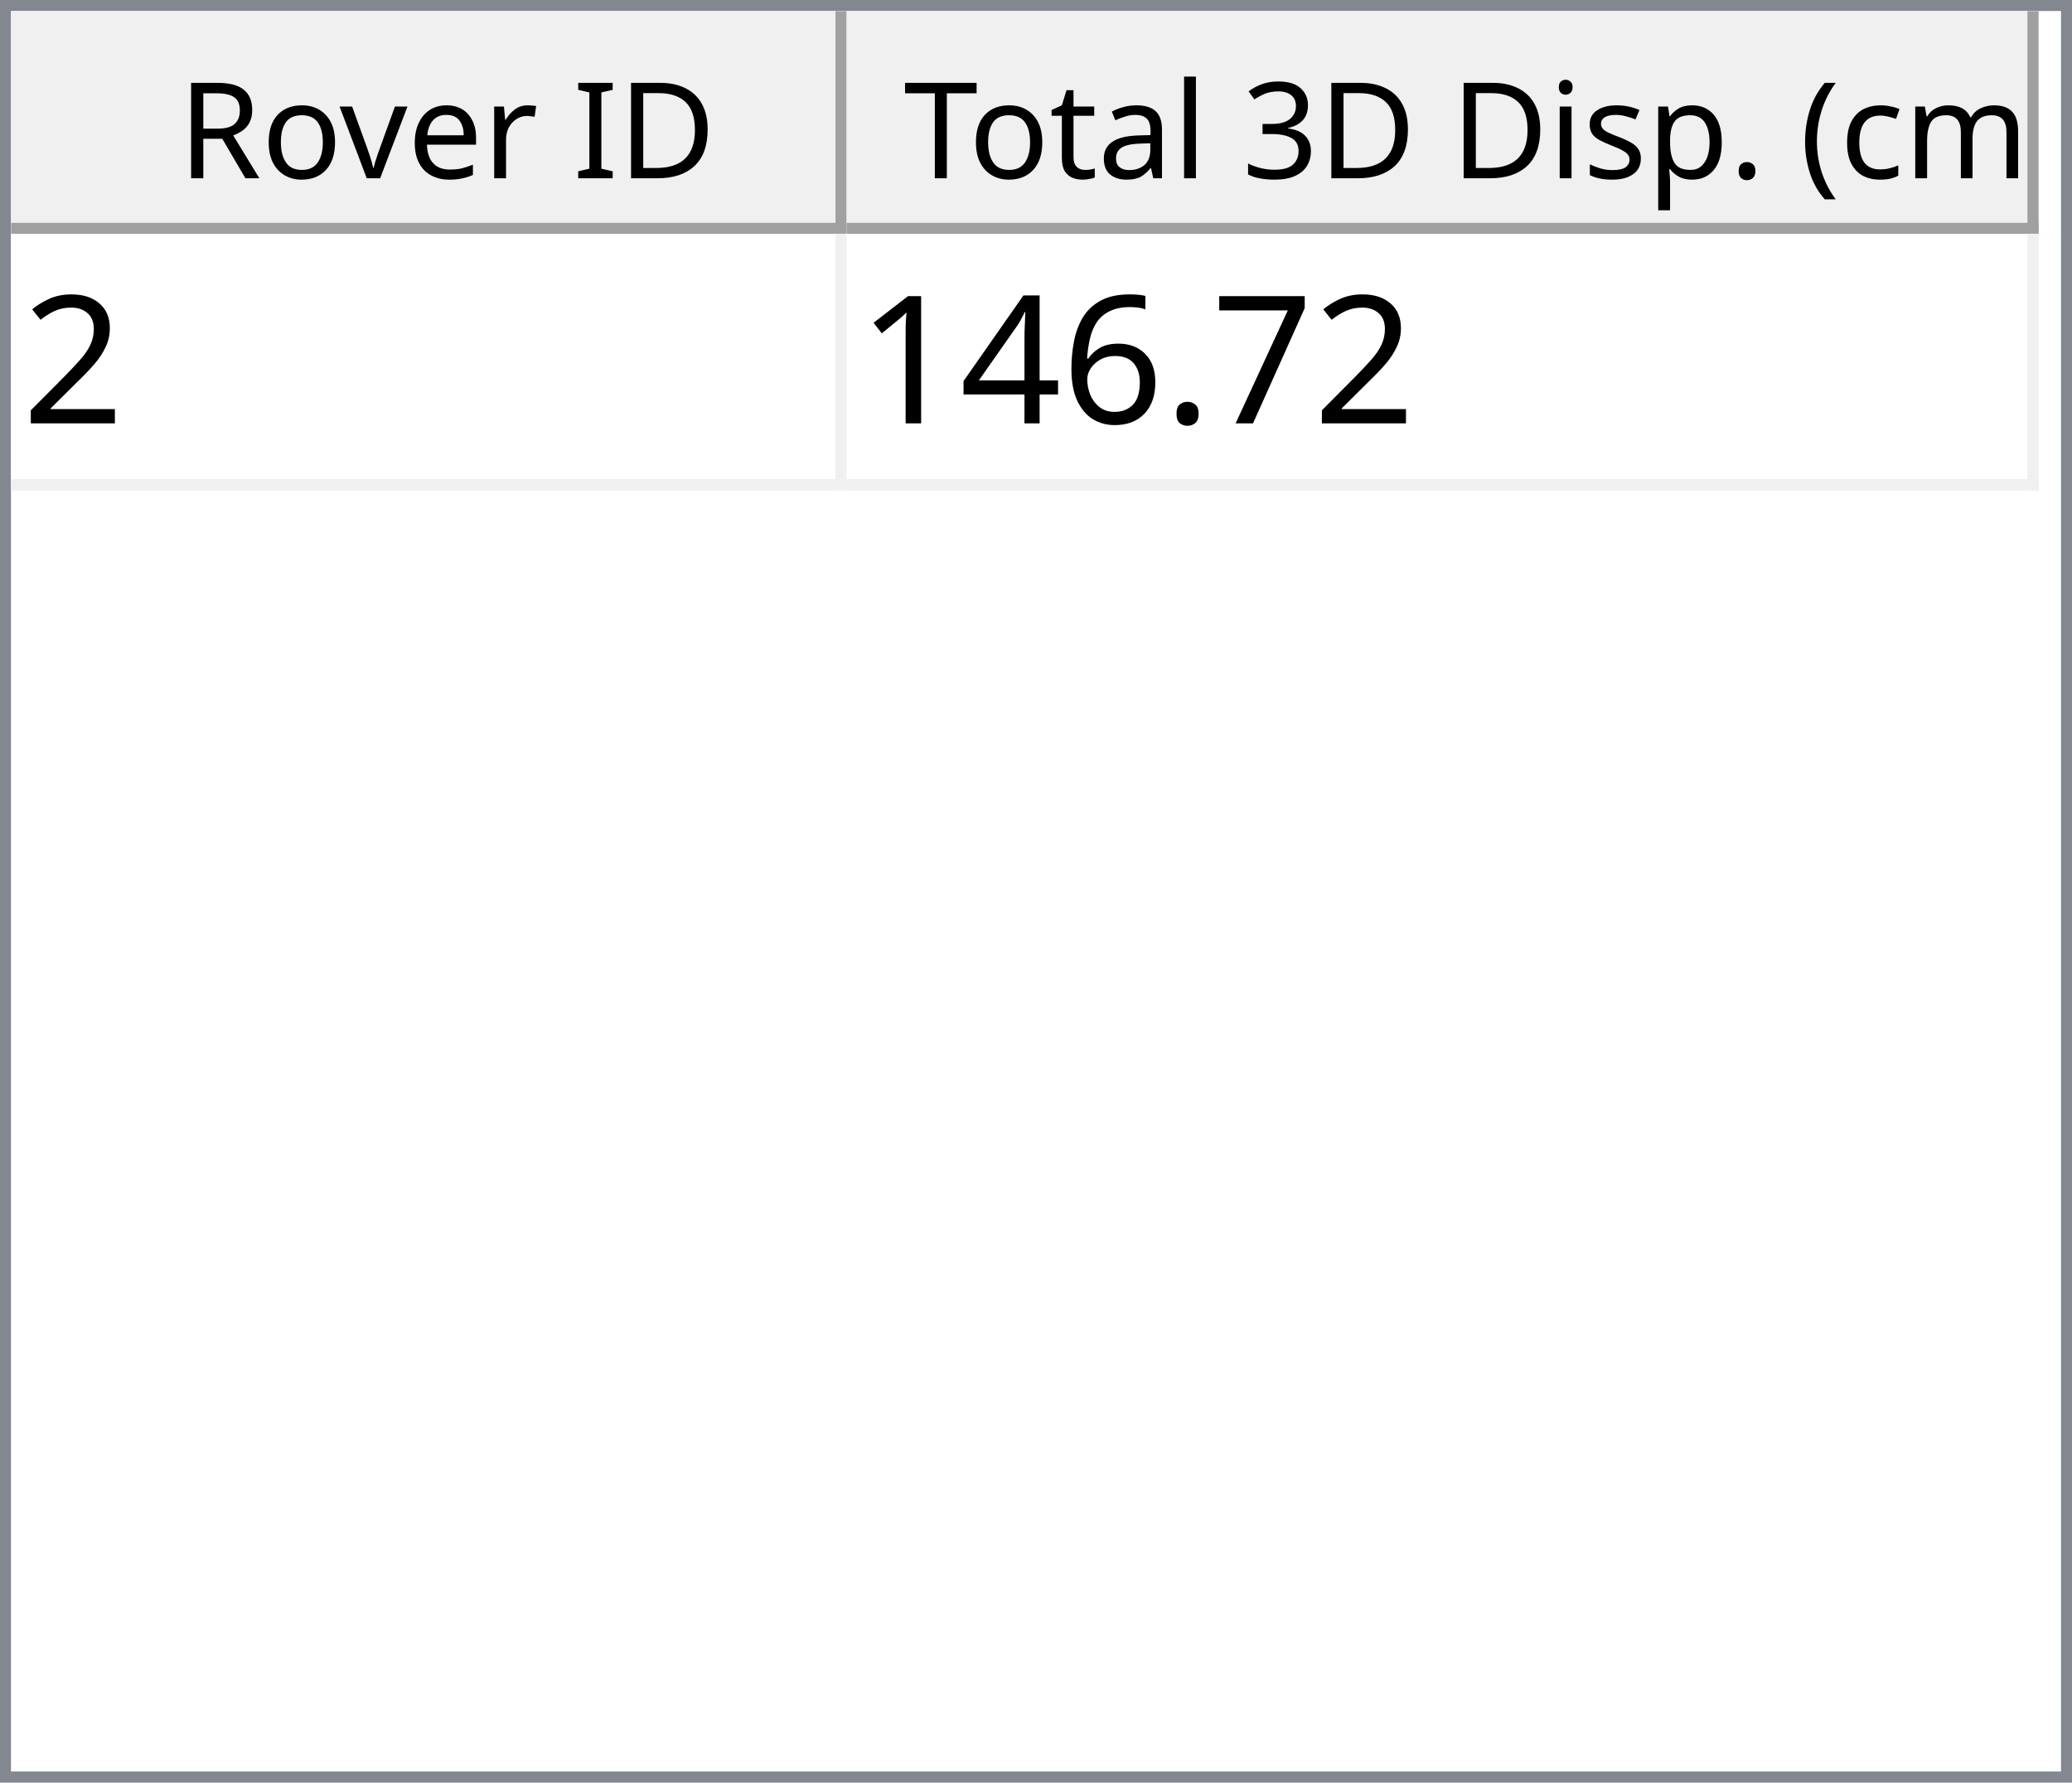
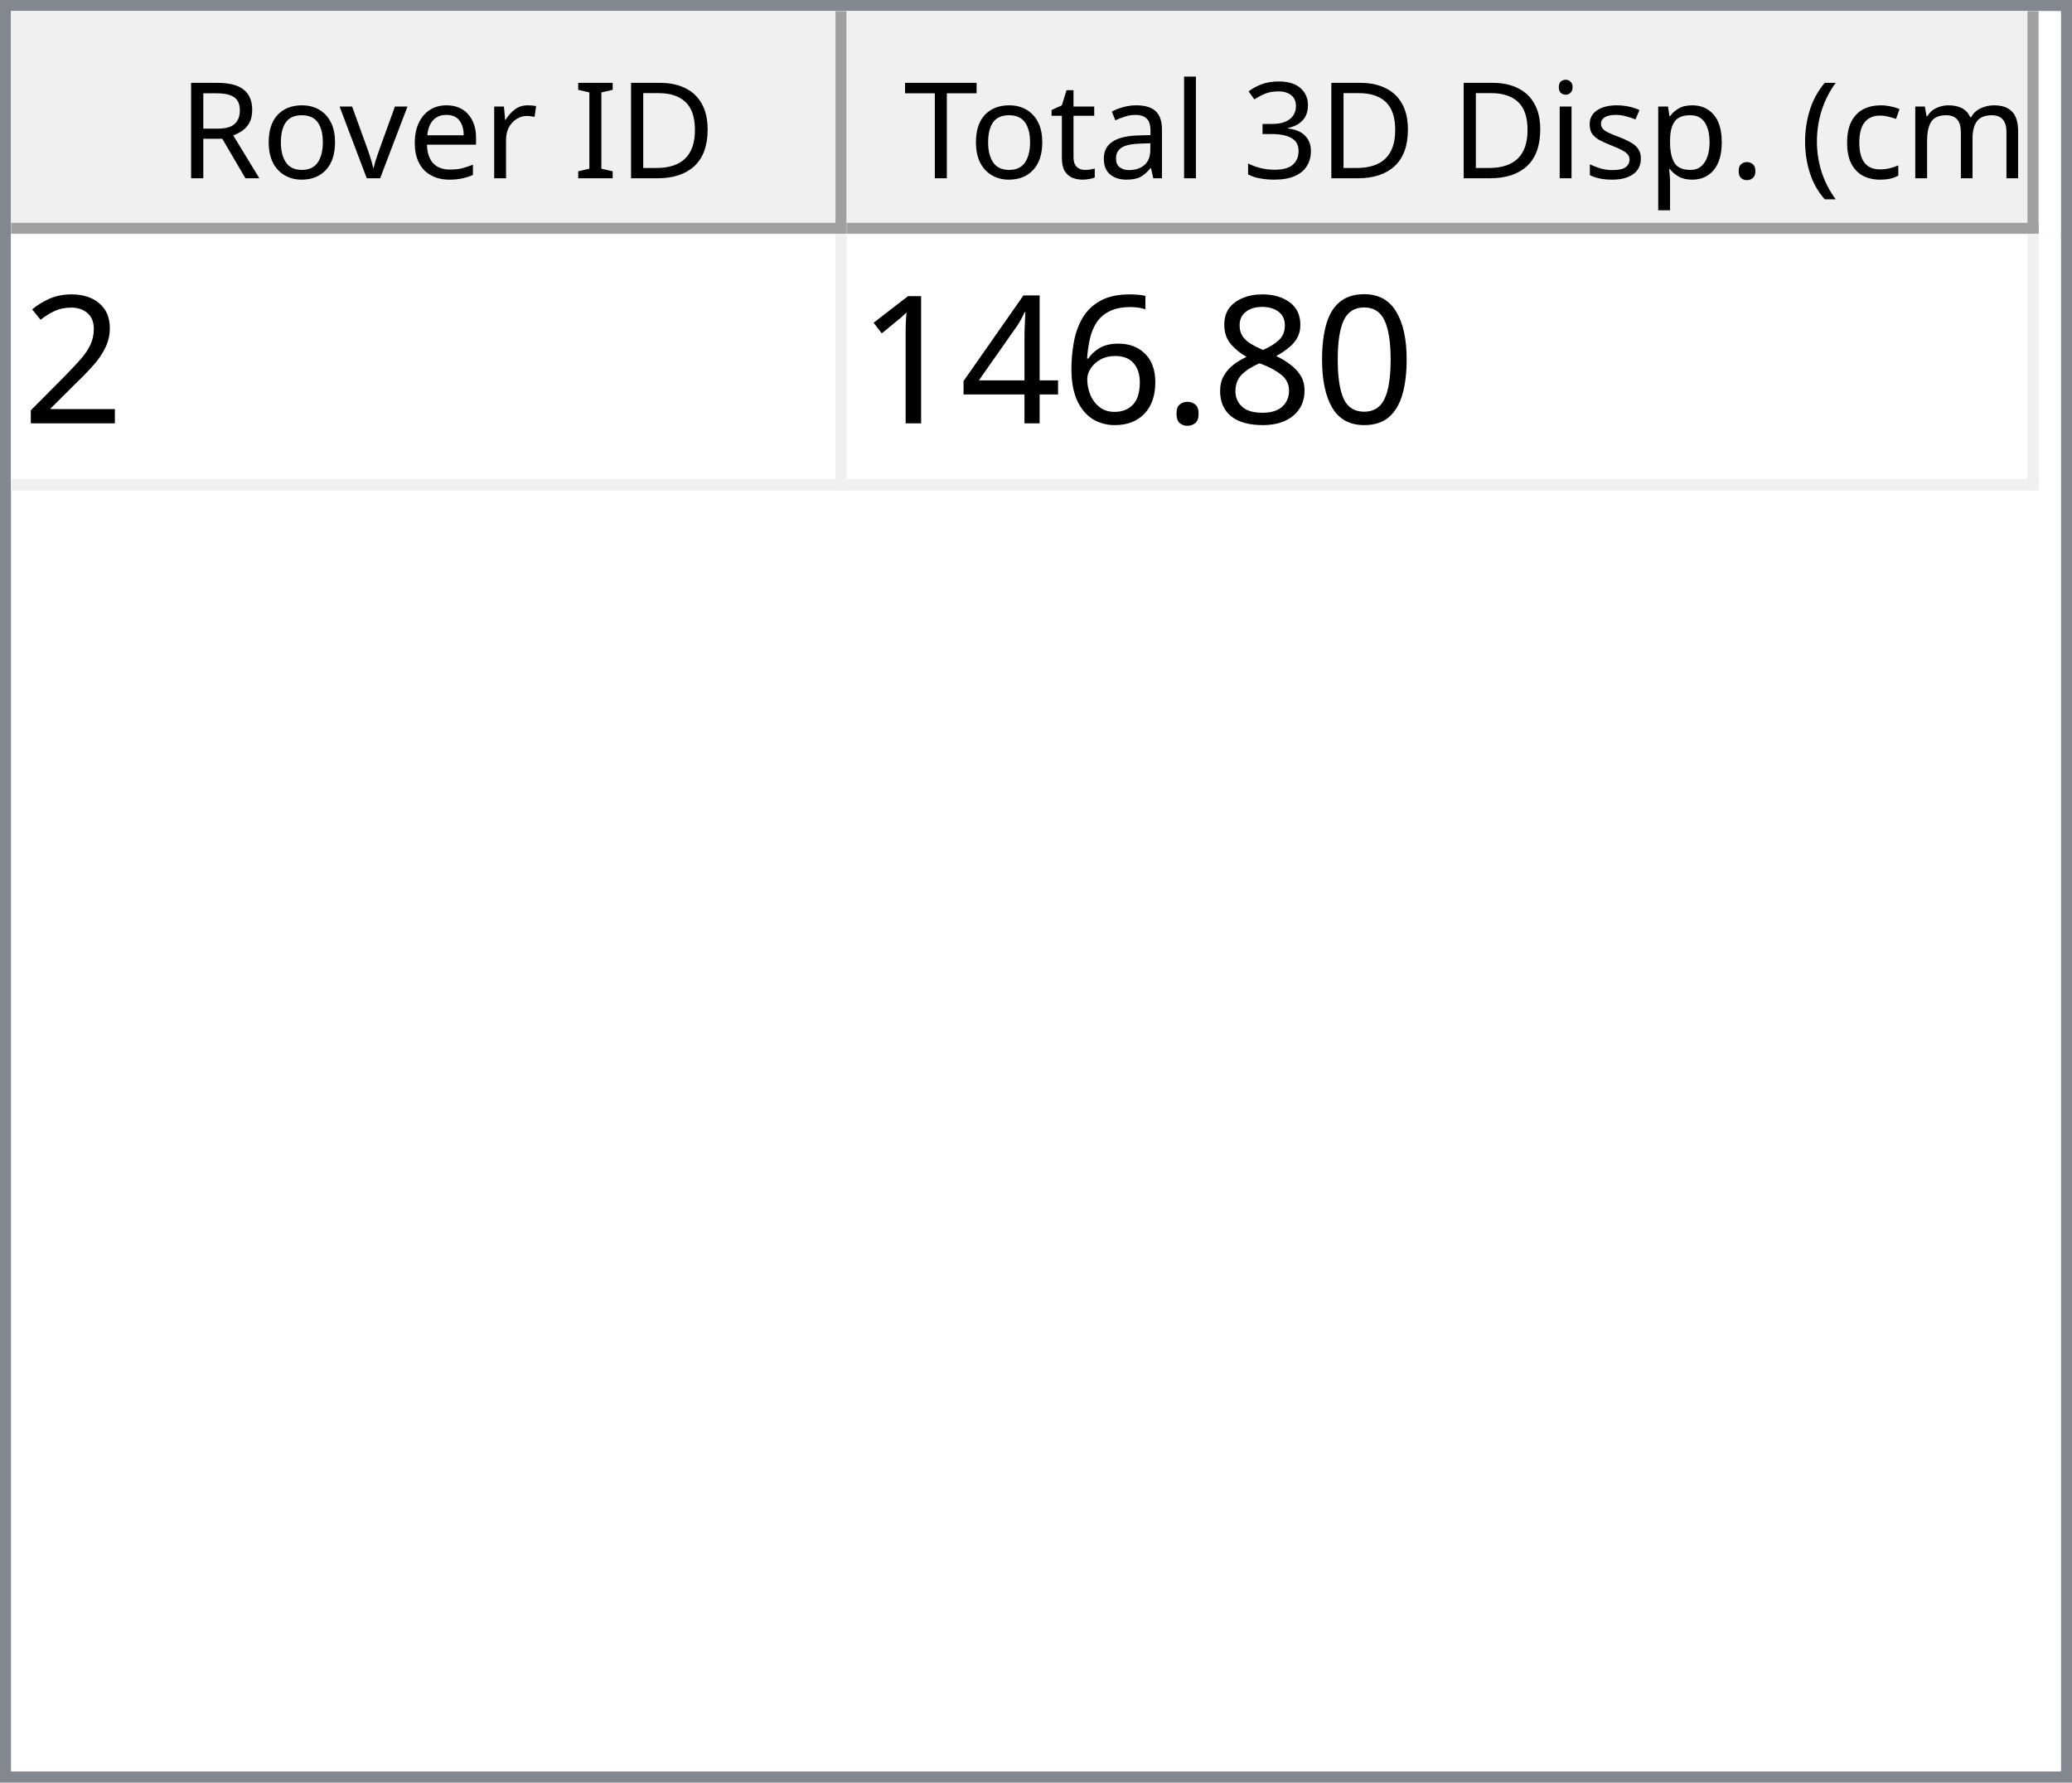
<svg xmlns="http://www.w3.org/2000/svg" style="fill-opacity:1; color-rendering:auto; color-interpolation:auto; text-rendering:auto; stroke:black; stroke-linecap:square; stroke-miterlimit:10; shape-rendering:auto; stroke-opacity:1; fill:black; stroke-dasharray:none; font-weight:normal; stroke-width:1; font-family:'Dialog'; font-style:normal; stroke-linejoin:miter; font-size:12px; stroke-dashoffset:0; image-rendering:auto;" width="186" height="160">
  <defs id="genericDefs" />
  <g>
    <defs id="defs1">
      <clipPath clipPathUnits="userSpaceOnUse" id="clipPath1">
        <path d="M0 0 L186 0 L186 160 L0 160 L0 0 Z" />
      </clipPath>
      <clipPath clipPathUnits="userSpaceOnUse" id="clipPath2">
        <path d="M0 0 L0 160 L186 160 L186 0 Z" />
      </clipPath>
      <clipPath clipPathUnits="userSpaceOnUse" id="clipPath3">
        <path d="M0 0 L0 20 L184 20 L184 0 Z" />
      </clipPath>
      <clipPath clipPathUnits="userSpaceOnUse" id="clipPath4">
        <path d="M0 0 L0 20 L75 20 L75 0 Z" />
      </clipPath>
      <clipPath clipPathUnits="userSpaceOnUse" id="clipPath5">
        <path d="M1 1 L1 19 L74 19 L74 1 Z" />
      </clipPath>
      <clipPath clipPathUnits="userSpaceOnUse" id="clipPath6">
        <path d="M0 0 L0 18 L73 18 L73 0 Z" />
      </clipPath>
      <clipPath clipPathUnits="userSpaceOnUse" id="clipPath7">
        <path d="M-0.5 -0.5 L-0.5 19.5 L74.5 19.5 L74.5 -0.5 Z" />
      </clipPath>
      <clipPath clipPathUnits="userSpaceOnUse" id="clipPath8">
        <path d="M0 0 L0 20 L107 20 L107 0 Z" />
      </clipPath>
      <clipPath clipPathUnits="userSpaceOnUse" id="clipPath9">
        <path d="M1 1 L1 19 L106 19 L106 1 Z" />
      </clipPath>
      <clipPath clipPathUnits="userSpaceOnUse" id="clipPath10">
        <path d="M0 0 L0 18 L105 18 L105 0 Z" />
      </clipPath>
      <clipPath clipPathUnits="userSpaceOnUse" id="clipPath11">
        <path d="M-0.5 -0.5 L-0.5 19.5 L106.5 19.5 L106.5 -0.5 Z" />
      </clipPath>
      <clipPath clipPathUnits="userSpaceOnUse" id="clipPath12">
        <path d="M0 0 L0 138 L184 138 L184 0 Z" />
      </clipPath>
      <clipPath clipPathUnits="userSpaceOnUse" id="clipPath13">
        <path d="M0 0 L0 23 L182 23 L182 0 Z" />
      </clipPath>
      <clipPath clipPathUnits="userSpaceOnUse" id="clipPath14">
        <path d="M-0.5 -0.5 L-0.5 22.5 L181.5 22.5 L181.5 -0.5 Z" />
      </clipPath>
      <clipPath clipPathUnits="userSpaceOnUse" id="clipPath15">
        <path d="M0 0 L0 22 L74 22 L74 0 Z" />
      </clipPath>
      <clipPath clipPathUnits="userSpaceOnUse" id="clipPath16">
        <path d="M0 0 L0 22 L106 22 L106 0 Z" />
      </clipPath>
      <font horiz-adv-x="64.551" id="font1">
        <font-face ascent="107.91" descent="25.098" units-per-em="100" style="font-style:normal; font-family:Segoe UI; font-weight:normal;" />
        <missing-glyph horiz-adv-x="64.551" d="M8.109 0 L8.109 68.266 L56.453 68.266 L56.453 0 L8.109 0 ZM15.328 7.234 L49.219 7.234 L49.219 61.031 L15.328 61.031 L15.328 7.234 Z" />
        <glyph unicode="D" horiz-adv-x="70.117" d="M9.188 0 L9.188 70.016 L28.516 70.016 Q65.531 70.016 65.531 35.891 Q65.531 19.672 55.25 9.836 Q44.969 0 27.734 0 L9.188 0 ZM17.391 62.594 L17.391 7.422 L27.828 7.422 Q41.609 7.422 49.273 14.797 Q56.938 22.172 56.938 35.688 Q56.938 62.594 28.328 62.594 L17.391 62.594 Z" />
        <glyph unicode="I" horiz-adv-x="26.611" d="M17.391 0 L9.188 0 L9.188 70.016 L17.391 70.016 L17.391 0 Z" />
        <glyph unicode=" " horiz-adv-x="27.393" d="" />
        <glyph unicode="r" horiz-adv-x="34.766" d="M34.188 41.891 Q32.078 43.5 28.125 43.5 Q23 43.5 19.555 38.672 Q16.109 33.844 16.109 25.484 L16.109 0 L8.109 0 L8.109 50 L16.109 50 L16.109 39.703 L16.312 39.703 Q18.016 44.969 21.531 47.922 Q25.047 50.875 29.391 50.875 Q32.516 50.875 34.188 50.203 L34.188 41.891 Z" />
        <glyph unicode="e" horiz-adv-x="52.295" d="M48.297 23 L12.984 23 Q13.188 14.656 17.484 10.109 Q21.781 5.562 29.297 5.562 Q37.75 5.562 44.828 11.141 L44.828 3.609 Q38.234 -1.172 27.391 -1.172 Q16.797 -1.172 10.742 5.641 Q4.688 12.453 4.688 24.812 Q4.688 36.469 11.305 43.82 Q17.922 51.172 27.734 51.172 Q37.547 51.172 42.922 44.828 Q48.297 38.484 48.297 27.203 L48.297 23 ZM40.094 29.781 Q40.047 36.719 36.75 40.578 Q33.453 44.438 27.594 44.438 Q21.922 44.438 17.969 40.383 Q14.016 36.328 13.094 29.781 L40.094 29.781 Z" />
        <glyph unicode="v" horiz-adv-x="47.9" d="M47.406 50 L27.484 0 L19.625 0 L0.688 50 L9.469 50 L22.172 13.672 Q23.578 9.672 23.922 6.688 L24.125 6.688 Q24.609 10.453 25.688 13.484 L38.969 50 L47.406 50 Z" />
        <glyph unicode="o" horiz-adv-x="58.594" d="M29 -1.172 Q17.922 -1.172 11.305 5.836 Q4.688 12.844 4.688 24.422 Q4.688 37.016 11.57 44.094 Q18.453 51.172 30.172 51.172 Q41.359 51.172 47.633 44.289 Q53.906 37.406 53.906 25.203 Q53.906 13.234 47.141 6.031 Q40.375 -1.172 29 -1.172 ZM29.594 44.438 Q21.875 44.438 17.383 39.188 Q12.891 33.938 12.891 24.703 Q12.891 15.828 17.43 10.695 Q21.969 5.562 29.594 5.562 Q37.359 5.562 41.531 10.594 Q45.703 15.625 45.703 24.906 Q45.703 34.281 41.531 39.359 Q37.359 44.438 29.594 44.438 Z" />
        <glyph unicode="R" horiz-adv-x="59.814" d="M59.375 0 L49.609 0 L37.891 19.625 Q36.281 22.359 34.766 24.289 Q33.25 26.219 31.664 27.438 Q30.078 28.656 28.25 29.219 Q26.422 29.781 24.125 29.781 L17.391 29.781 L17.391 0 L9.188 0 L9.188 70.016 L30.078 70.016 Q34.672 70.016 38.555 68.867 Q42.438 67.719 45.289 65.375 Q48.141 63.031 49.758 59.547 Q51.375 56.062 51.375 51.375 Q51.375 47.703 50.273 44.656 Q49.172 41.609 47.148 39.211 Q45.125 36.812 42.266 35.133 Q39.406 33.453 35.844 32.516 L35.844 32.328 Q37.594 31.547 38.891 30.547 Q40.188 29.547 41.359 28.18 Q42.531 26.812 43.68 25.078 Q44.828 23.344 46.234 21.047 L59.375 0 ZM17.391 62.594 L17.391 37.203 L28.516 37.203 Q31.594 37.203 34.203 38.133 Q36.812 39.062 38.719 40.797 Q40.625 42.531 41.703 45.047 Q42.781 47.562 42.781 50.688 Q42.781 56.297 39.141 59.445 Q35.5 62.594 28.609 62.594 L17.391 62.594 Z" />
        <glyph unicode=")" horiz-adv-x="30.176" d="M8.297 -15.922 L1.172 -15.922 Q16.406 2.344 16.406 26.812 Q16.406 51.469 1.078 70.016 L8.297 70.016 Q23.531 52.156 23.531 26.703 Q23.531 1.375 8.297 -15.922 Z" />
        <glyph unicode="m" horiz-adv-x="86.133" d="M79.109 0 L71.094 0 L71.094 28.719 Q71.094 37.016 68.531 40.727 Q65.969 44.438 59.906 44.438 Q54.781 44.438 51.195 39.75 Q47.609 35.062 47.609 28.516 L47.609 0 L39.594 0 L39.594 29.688 Q39.594 44.438 28.219 44.438 Q22.953 44.438 19.531 40.016 Q16.109 35.594 16.109 28.516 L16.109 0 L8.109 0 L8.109 50 L16.109 50 L16.109 42.094 L16.312 42.094 Q21.625 51.172 31.844 51.172 Q36.969 51.172 40.773 48.312 Q44.578 45.453 46 40.828 Q51.562 51.172 62.594 51.172 Q79.109 51.172 79.109 30.812 L79.109 0 Z" />
        <glyph unicode="c" horiz-adv-x="46.191" d="M42.188 2.297 Q36.422 -1.172 28.516 -1.172 Q17.828 -1.172 11.258 5.789 Q4.688 12.75 4.688 23.828 Q4.688 36.188 11.766 43.68 Q18.844 51.172 30.672 51.172 Q37.25 51.172 42.281 48.734 L42.281 40.531 Q36.719 44.438 30.375 44.438 Q22.703 44.438 17.797 38.945 Q12.891 33.453 12.891 24.516 Q12.891 15.719 17.508 10.641 Q22.125 5.562 29.891 5.562 Q36.422 5.562 42.188 9.906 L42.188 2.297 Z" />
        <glyph unicode="(" horiz-adv-x="30.176" d="M29.109 -15.922 L21.969 -15.922 Q6.844 1.375 6.844 26.703 Q6.844 52.156 21.969 70.016 L29.203 70.016 Q13.875 51.469 13.875 26.812 Q13.875 2.344 29.109 -15.922 Z" />
        <glyph unicode="." horiz-adv-x="21.68" d="M10.891 -1.078 Q8.641 -1.078 7.055 0.539 Q5.469 2.156 5.469 4.391 Q5.469 6.641 7.055 8.273 Q8.641 9.906 10.891 9.906 Q13.188 9.906 14.797 8.273 Q16.406 6.641 16.406 4.391 Q16.406 2.156 14.797 0.539 Q13.188 -1.078 10.891 -1.078 Z" />
        <glyph unicode="p" horiz-adv-x="58.789" d="M16.312 7.234 L16.109 7.234 L16.109 -23 L8.109 -23 L8.109 50 L16.109 50 L16.109 41.219 L16.312 41.219 Q22.219 51.172 33.594 51.172 Q43.266 51.172 48.688 44.461 Q54.109 37.75 54.109 26.469 Q54.109 13.922 48 6.375 Q41.891 -1.172 31.297 -1.172 Q21.578 -1.172 16.312 7.234 ZM16.109 27.391 L16.109 20.406 Q16.109 14.203 20.141 9.883 Q24.172 5.562 30.375 5.562 Q37.641 5.562 41.773 11.133 Q45.906 16.703 45.906 26.609 Q45.906 34.969 42.047 39.703 Q38.188 44.438 31.594 44.438 Q24.609 44.438 20.359 39.578 Q16.109 34.719 16.109 27.391 Z" />
        <glyph unicode="s" horiz-adv-x="42.432" d="M5.078 1.812 L5.078 10.406 Q11.625 5.562 19.484 5.562 Q30.031 5.562 30.031 12.594 Q30.031 14.594 29.125 15.992 Q28.219 17.391 26.68 18.461 Q25.141 19.531 23.07 20.383 Q21 21.234 18.609 22.172 Q15.281 23.484 12.766 24.828 Q10.25 26.172 8.57 27.859 Q6.891 29.547 6.031 31.695 Q5.172 33.844 5.172 36.719 Q5.172 40.234 6.789 42.945 Q8.406 45.656 11.086 47.484 Q13.766 49.312 17.211 50.242 Q20.656 51.172 24.312 51.172 Q30.812 51.172 35.938 48.922 L35.938 40.828 Q30.422 44.438 23.25 44.438 Q21 44.438 19.195 43.922 Q17.391 43.406 16.094 42.477 Q14.797 41.547 14.086 40.258 Q13.375 38.969 13.375 37.406 Q13.375 35.453 14.086 34.133 Q14.797 32.812 16.164 31.789 Q17.531 30.766 19.484 29.938 Q21.438 29.109 23.922 28.125 Q27.25 26.859 29.883 25.516 Q32.516 24.172 34.375 22.484 Q36.234 20.797 37.234 18.602 Q38.234 16.406 38.234 13.375 Q38.234 9.672 36.602 6.938 Q34.969 4.203 32.234 2.398 Q29.5 0.594 25.93 -0.289 Q22.359 -1.172 18.453 -1.172 Q10.75 -1.172 5.078 1.812 Z" />
        <glyph unicode="i" horiz-adv-x="24.219" d="M12.203 62.703 Q10.062 62.703 8.547 64.164 Q7.031 65.625 7.031 67.875 Q7.031 70.125 8.547 71.609 Q10.062 73.094 12.203 73.094 Q14.406 73.094 15.945 71.609 Q17.484 70.125 17.484 67.875 Q17.484 65.719 15.945 64.211 Q14.406 62.703 12.203 62.703 ZM16.109 0 L8.109 0 L8.109 50 L16.109 50 L16.109 0 Z" />
        <glyph unicode="3" horiz-adv-x="53.906" d="M46.531 19.828 Q46.531 15.094 44.75 11.211 Q42.969 7.328 39.719 4.57 Q36.469 1.812 31.93 0.297 Q27.391 -1.219 21.922 -1.219 Q11.922 -1.219 6 2.594 L6 11.188 Q13.094 5.609 22.219 5.609 Q25.875 5.609 28.828 6.539 Q31.781 7.469 33.906 9.227 Q36.031 10.984 37.18 13.477 Q38.328 15.969 38.328 19.094 Q38.328 32.812 18.797 32.812 L12.984 32.812 L12.984 39.594 L18.5 39.594 Q35.797 39.594 35.797 52.484 Q35.797 64.406 22.609 64.406 Q15.188 64.406 8.688 59.422 L8.688 67.188 Q15.375 71.188 24.609 71.188 Q29 71.188 32.57 69.969 Q36.141 68.75 38.68 66.555 Q41.219 64.359 42.609 61.281 Q44 58.203 44 54.5 Q44 40.672 30.031 36.719 L30.031 36.531 Q33.594 36.141 36.625 34.797 Q39.656 33.453 41.852 31.305 Q44.047 29.156 45.289 26.25 Q46.531 23.344 46.531 19.828 Z" />
        <glyph unicode="l" horiz-adv-x="24.219" d="M16.109 0 L8.109 0 L8.109 74.031 L16.109 74.031 L16.109 0 Z" />
        <glyph unicode="a" horiz-adv-x="50.879" d="M43.891 0 L35.891 0 L35.891 7.812 L35.688 7.812 Q30.469 -1.172 20.312 -1.172 Q12.844 -1.172 8.617 2.781 Q4.391 6.734 4.391 13.281 Q4.391 27.297 20.906 29.594 L35.891 31.688 Q35.891 44.438 25.594 44.438 Q16.547 44.438 9.281 38.281 L9.281 46.484 Q16.656 51.172 26.266 51.172 Q43.891 51.172 43.891 32.516 L43.891 0 ZM35.891 25.297 L23.828 23.641 Q18.266 22.859 15.43 20.875 Q12.594 18.891 12.594 13.875 Q12.594 10.203 15.211 7.883 Q17.828 5.562 22.172 5.562 Q28.125 5.562 32.008 9.742 Q35.891 13.922 35.891 20.312 L35.891 25.297 Z" />
        <glyph unicode="t" horiz-adv-x="33.887" d="M31.297 0.484 Q28.469 -1.078 23.828 -1.078 Q10.688 -1.078 10.688 13.578 L10.688 43.172 L2.094 43.172 L2.094 50 L10.688 50 L10.688 62.203 L18.703 64.797 L18.703 50 L31.297 50 L31.297 43.172 L18.703 43.172 L18.703 14.984 Q18.703 9.969 20.414 7.82 Q22.125 5.672 26.078 5.672 Q29.109 5.672 31.297 7.328 L31.297 0.484 Z" />
        <glyph unicode="T" horiz-adv-x="52.393" d="M50.594 62.594 L30.375 62.594 L30.375 0 L22.172 0 L22.172 62.594 L2 62.594 L2 70.016 L50.594 70.016 L50.594 62.594 Z" />
      </font>
      <font horiz-adv-x="75.0" id="font2">
        <font-face ascent="100.537" descent="21.973" units-per-em="100" style="font-style:normal; font-family:sans-serif; font-weight:normal;" />
        <missing-glyph horiz-adv-x="75.0" d="M12.5 0 L12.5 62.5 L62.5 62.5 L62.5 0 L12.5 0 ZM14.062 1.562 L60.938 1.562 L60.938 60.938 L14.062 60.938 L14.062 1.562 Z" />
        <glyph unicode="2" horiz-adv-x="55.615" d="M50.344 8.453 L50.344 0 L3.031 0 Q2.938 3.172 4.047 6.109 Q5.859 10.938 9.836 15.625 Q13.812 20.312 21.344 26.469 Q33.016 36.031 37.117 41.625 Q41.219 47.219 41.219 52.203 Q41.219 57.422 37.477 61.008 Q33.734 64.594 27.734 64.594 Q21.391 64.594 17.578 60.789 Q13.766 56.984 13.719 50.25 L4.688 51.172 Q5.609 61.281 11.664 66.578 Q17.719 71.875 27.938 71.875 Q38.234 71.875 44.242 66.164 Q50.25 60.453 50.25 52 Q50.25 47.703 48.492 43.555 Q46.734 39.406 42.656 34.812 Q38.578 30.219 29.109 22.219 Q21.188 15.578 18.945 13.211 Q16.703 10.844 15.234 8.453 L50.344 8.453 Z" />
-         <glyph unicode="7" horiz-adv-x="55.615" d="M4.734 62.203 L4.734 70.656 L51.078 70.656 L51.078 63.812 Q44.234 56.547 37.523 44.484 Q30.812 32.422 27.156 19.672 Q24.516 10.688 23.781 0 L14.75 0 Q14.891 8.453 18.062 20.414 Q21.234 32.375 27.172 43.484 Q33.109 54.594 39.797 62.203 L4.734 62.203 Z" />
+         <glyph unicode="0" horiz-adv-x="55.615" d="M4.156 35.297 Q4.156 48 6.766 55.742 Q9.375 63.484 14.523 67.68 Q19.672 71.875 27.484 71.875 Q33.25 71.875 37.594 69.555 Q41.938 67.234 44.773 62.867 Q47.609 58.5 49.219 52.227 Q50.828 45.953 50.828 35.297 Q50.828 22.703 48.242 14.969 Q45.656 7.234 40.508 3.008 Q35.359 -1.219 27.484 -1.219 Q17.141 -1.219 11.234 6.203 Q4.156 15.141 4.156 35.297 ZM13.188 35.297 Q13.188 17.672 17.312 11.836 Q21.438 6 27.484 6 Q33.547 6 37.672 11.859 Q41.797 17.719 41.797 35.297 Q41.797 52.984 37.672 58.789 Q33.547 64.594 27.391 64.594 Q21.344 64.594 17.719 59.469 Q13.188 52.938 13.188 35.297 Z" />
+         <glyph unicode="8" horiz-adv-x="55.615" d="M17.672 38.812 Q12.203 40.828 9.57 44.539 Q6.938 48.25 6.938 53.422 Q6.938 61.234 12.555 66.555 Q18.172 71.875 27.484 71.875 Q36.859 71.875 42.578 66.43 Q48.297 60.984 48.297 53.172 Q48.297 48.188 45.68 44.508 Q43.062 40.828 37.75 38.812 Q44.344 36.672 47.781 31.883 Q51.219 27.094 51.219 20.453 Q51.219 11.281 44.727 5.031 Q38.234 -1.219 27.641 -1.219 Q17.047 -1.219 10.547 5.055 Q4.047 11.328 4.047 20.703 Q4.047 27.688 7.594 32.398 Q11.141 37.109 17.672 38.812 ZM15.922 53.719 Q15.922 48.641 19.195 45.414 Q22.469 42.188 27.688 42.188 Q32.766 42.188 36.016 45.383 Q39.266 48.578 39.266 53.219 Q39.266 58.062 35.914 61.359 Q32.562 64.656 27.594 64.656 Q22.562 64.656 19.242 61.43 Q15.922 58.203 15.922 53.719 ZM13.094 20.656 Q13.094 16.891 14.875 13.375 Q16.656 9.859 20.172 7.93 Q23.688 6 27.734 6 Q34.031 6 38.133 10.055 Q42.234 14.109 42.234 20.359 Q42.234 26.703 38.016 30.859 Q33.797 35.016 27.438 35.016 Q21.234 35.016 17.164 30.914 Q13.094 26.812 13.094 20.656 Z" />
        <glyph unicode="." horiz-adv-x="27.783" d="M9.078 0 L9.078 10.016 L19.094 10.016 L19.094 0 L9.078 0 Z" />
        <glyph unicode="6" horiz-adv-x="55.615" d="M49.75 54.047 L41.016 53.375 Q39.844 58.547 37.703 60.891 Q34.125 64.656 28.906 64.656 Q24.703 64.656 21.531 62.312 Q17.391 59.281 14.992 53.469 Q12.594 47.656 12.5 36.922 Q15.672 41.75 20.266 44.094 Q24.859 46.438 29.891 46.438 Q38.672 46.438 44.852 39.969 Q51.031 33.5 51.031 23.25 Q51.031 16.5 48.125 10.719 Q45.219 4.938 40.141 1.859 Q35.062 -1.219 28.609 -1.219 Q17.625 -1.219 10.695 6.859 Q3.766 14.938 3.766 33.5 Q3.766 54.25 11.422 63.672 Q18.109 71.875 29.438 71.875 Q37.891 71.875 43.289 67.141 Q48.688 62.406 49.75 54.047 ZM13.875 23.188 Q13.875 18.656 15.797 14.508 Q17.719 10.359 21.188 8.18 Q24.656 6 28.469 6 Q34.031 6 38.039 10.492 Q42.047 14.984 42.047 22.703 Q42.047 30.125 38.086 34.398 Q34.125 38.672 28.125 38.672 Q22.172 38.672 18.023 34.398 Q13.875 30.125 13.875 23.188 Z" />
        <glyph unicode="4" horiz-adv-x="55.615" d="M32.328 0 L32.328 17.141 L1.266 17.141 L1.266 25.203 L33.938 71.578 L41.109 71.578 L41.109 25.203 L50.781 25.203 L50.781 17.141 L41.109 17.141 L41.109 0 L32.328 0 ZM32.328 25.203 L32.328 57.469 L9.906 25.203 L32.328 25.203 Z" />
        <glyph unicode="1" horiz-adv-x="55.615" d="M37.25 0 L28.469 0 L28.469 56 Q25.297 52.984 20.141 49.953 Q14.984 46.922 10.891 45.406 L10.891 53.906 Q18.266 57.375 23.781 62.305 Q29.297 67.234 31.594 71.875 L37.25 71.875 L37.25 0 Z" />
      </font>
    </defs>
    <g style="fill:white; stroke:white;">
      <rect x="0" y="0" width="186" style="clip-path:url(#clipPath1); stroke:none;" height="160" />
    </g>
    <g style="fill:white; text-rendering:optimizeSpeed; color-rendering:optimizeSpeed; image-rendering:optimizeSpeed; shape-rendering:crispEdges; stroke:white; color-interpolation:sRGB;">
      <rect x="0" width="186" height="160" y="0" style="stroke:none;" />
      <path style="stroke:none;" d="M0 160 L186 160 L186 0 L0 0 Z" />
    </g>
    <g style="fill:rgb(240,240,240); font-family:'Segoe UI'; stroke:rgb(240,240,240);">
      <rect x="0" y="0" width="186" style="clip-path:url(#clipPath2); stroke:none;" height="160" />
    </g>
    <g style="fill:rgb(130,135,144); font-family:'Segoe UI'; stroke:rgb(130,135,144);">
      <path d="M0 0 L186 0 L186 160 L0 160 L0 0 ZM1 1 L185 1 L185 159 L1 159 L1 1 Z" style="fill-rule:evenodd; clip-path:url(#clipPath2); stroke:none;" />
    </g>
    <g style="fill:white; font-family:'Segoe UI'; stroke:white;" transform="translate(1,1)">
      <rect x="0" y="0" width="184" style="clip-path:url(#clipPath3); stroke:none;" height="20" />
    </g>
    <g style="fill:rgb(240,240,240); font-family:'Segoe UI'; stroke:rgb(240,240,240);" transform="translate(1,1)">
      <rect x="0" y="0" width="75" style="clip-path:url(#clipPath4); stroke:none;" height="20" />
    </g>
    <g style="font-family:'Segoe UI';" transform="translate(2,2)">
      <text x="14" xml:space="preserve" y="14" style="clip-path:url(#clipPath6); stroke:none;">Rover ID</text>
    </g>
    <g style="fill:rgb(160,160,160); font-family:'Segoe UI'; stroke:rgb(160,160,160); stroke-linejoin:bevel;" transform="translate(1.5,1.5)">
      <line x1="74" x2="74" y1="0" style="fill:none; clip-path:url(#clipPath7);" y2="19" />
    </g>
    <g style="fill:rgb(160,160,160); font-family:'Segoe UI'; stroke:rgb(160,160,160); stroke-linejoin:bevel;" transform="matrix(1,0,0,1,1,1) translate(0.5,0.5)">
      <line x1="0" x2="74" y1="19" style="fill:none; clip-path:url(#clipPath7);" y2="19" />
    </g>
    <g style="fill:rgb(240,240,240); font-family:'Segoe UI'; stroke:rgb(240,240,240);" transform="translate(76,1)">
      <rect x="0" y="0" width="107" style="clip-path:url(#clipPath8); stroke:none;" height="20" />
    </g>
    <g style="font-family:'Segoe UI';" transform="translate(77,2)">
      <text x="1" xml:space="preserve" y="14" style="clip-path:url(#clipPath10); stroke:none;"> Total 3D Disp. (cm)</text>
    </g>
    <g style="fill:rgb(160,160,160); font-family:'Segoe UI'; stroke:rgb(160,160,160); stroke-linejoin:bevel;" transform="translate(76.5,1.5)">
      <line x1="106" x2="106" y1="0" style="fill:none; clip-path:url(#clipPath11);" y2="19" />
    </g>
    <g style="fill:rgb(160,160,160); font-family:'Segoe UI'; stroke:rgb(160,160,160); stroke-linejoin:bevel;" transform="matrix(1,0,0,1,76,1) translate(0.5,0.5)">
      <line x1="0" x2="106" y1="19" style="fill:none; clip-path:url(#clipPath11);" y2="19" />
    </g>
    <g style="fill:white; font-family:'Segoe UI'; stroke:white;" transform="translate(1,21)">
      <rect x="0" y="0" width="184" style="clip-path:url(#clipPath12); stroke:none;" height="138" />
    </g>
    <g style="fill:rgb(240,240,240); font-size:16px; font-family:sans-serif; stroke:rgb(240,240,240);" transform="translate(1,21)">
      <rect x="0" y="0" width="182" style="clip-path:url(#clipPath13); stroke:none;" height="23" />
      <line transform="translate(0.5,0.5)" x1="0" x2="181" y1="22" style="clip-path:url(#clipPath14); fill:none; stroke-linejoin:bevel;" y2="22" />
    </g>
    <g transform="matrix(1,0,0,1,1,21) translate(0.5,0.5)" style="fill:rgb(240,240,240); font-size:16px; font-family:sans-serif; stroke:rgb(240,240,240); stroke-linejoin:bevel;">
      <line x1="74" x2="74" y1="0" style="fill:none; clip-path:url(#clipPath14);" y2="22" />
    </g>
    <g transform="matrix(1,0,0,1,1,21) translate(0.5,0.5)" style="fill:rgb(240,240,240); font-size:16px; font-family:sans-serif; stroke:rgb(240,240,240); stroke-linejoin:bevel;">
      <line x1="181" x2="181" y1="0" style="fill:none; clip-path:url(#clipPath14);" y2="22" />
    </g>
    <g style="fill:white; font-size:16px; font-family:sans-serif; stroke:white;" transform="matrix(1,0,0,1,1,21)">
      <rect x="0" y="0" width="74" style="clip-path:url(#clipPath15); stroke:none;" height="22" />
      <text x="1" y="17" style="fill:black; clip-path:url(#clipPath15); stroke:none;" xml:space="preserve">2</text>
    </g>
    <g style="fill:white; font-size:16px; font-family:sans-serif; stroke:white;" transform="matrix(1,0,0,1,1,21) translate(75,0)">
      <rect x="0" y="0" width="106" style="clip-path:url(#clipPath16); stroke:none;" height="22" />
-       <text x="1" y="17" style="fill:black; clip-path:url(#clipPath16); stroke:none;" xml:space="preserve">146.72</text>
+       <text x="1" y="17" style="fill:black; clip-path:url(#clipPath16); stroke:none;" xml:space="preserve">146.80</text>
    </g>
  </g>
</svg>
